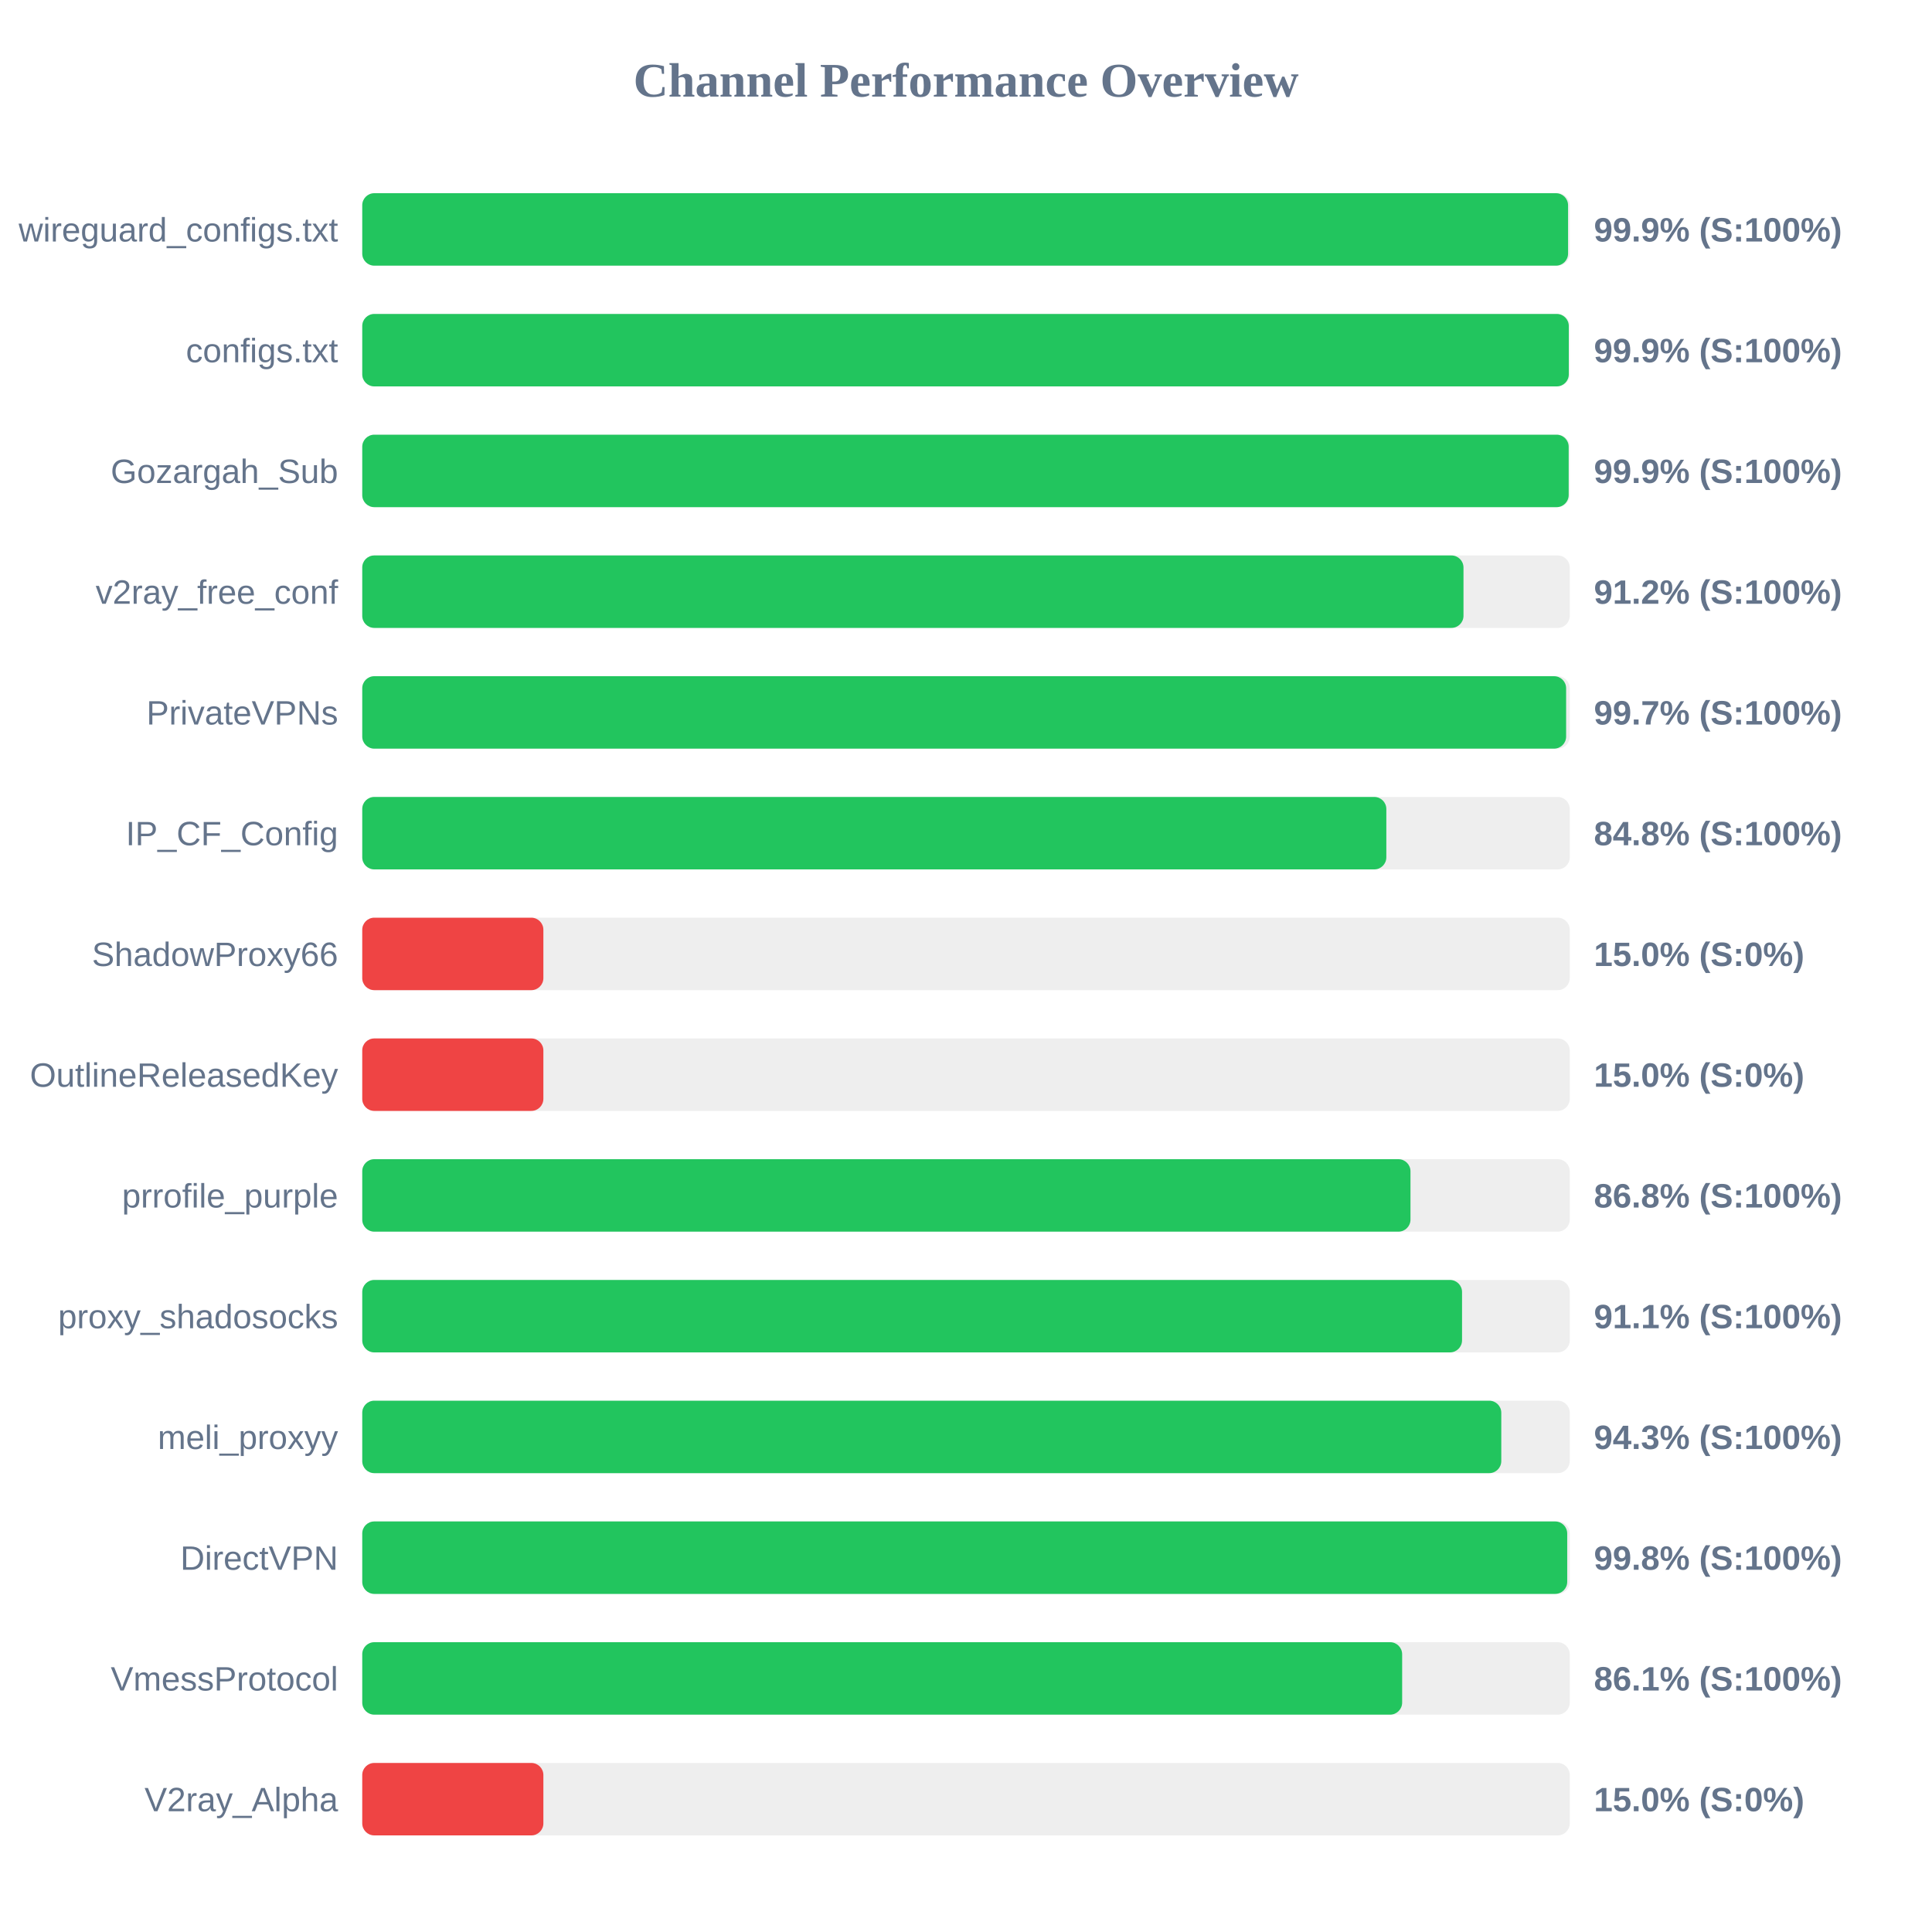
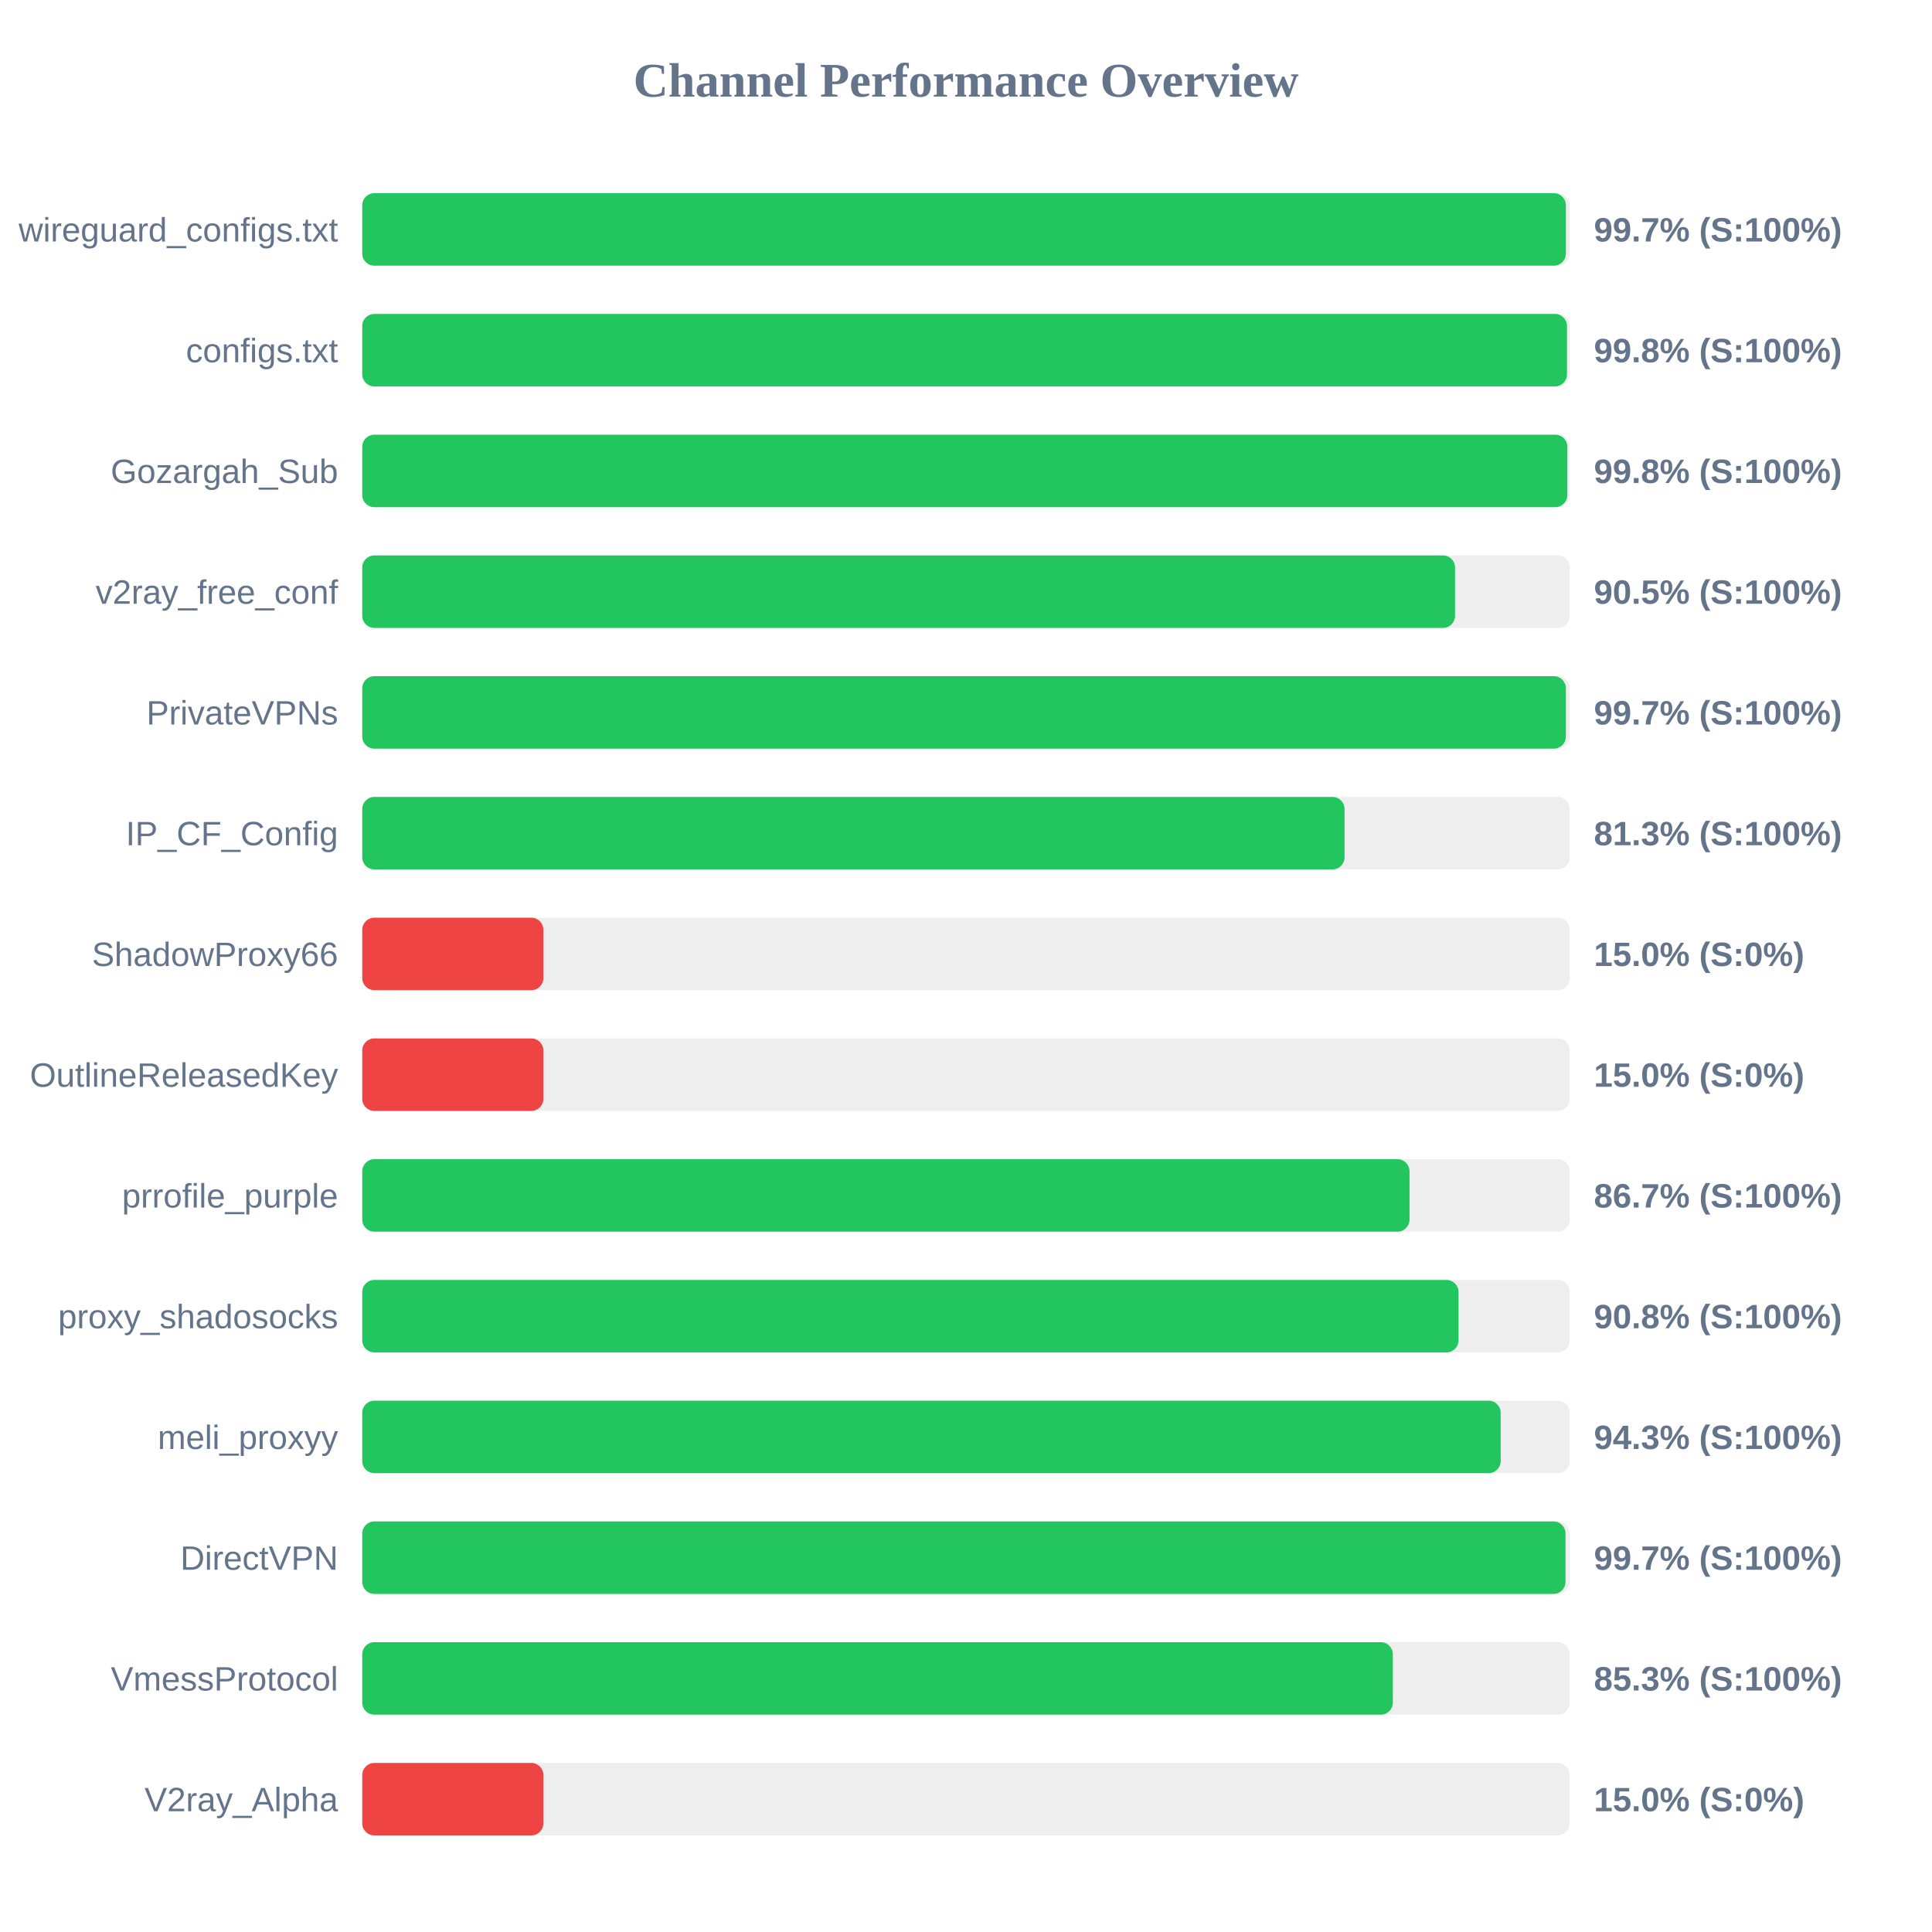
<svg xmlns="http://www.w3.org/2000/svg" width="800" height="800" version="1.1">
  <style>
        .row { font: 14px Arial; fill: #64748b; }
        .score { font: bold 14px Arial; fill: #64748b; }
    </style>
  <text x="400" y="40" text-anchor="middle" font-size="20px" font-weight="bold" fill="#64748b">Channel Performance Overview</text>
  <rect x="150" y="80" width="500" height="30" fill="#eee" rx="5" />
-   <rect x="150" y="80" width="499.3" height="30" fill="#22c55e" rx="5" />
+   <rect x="150" y="80" width="498.4" height="30" fill="#22c55e" rx="5" />
  <text x="140" y="100" text-anchor="end" class="row">wireguard_configs.txt</text>
-   <text x="660" y="100" text-anchor="start" class="score">99.9% (S:100%)</text>
+   <text x="660" y="100" text-anchor="start" class="score">99.7% (S:100%)</text>
  <rect x="150" y="130" width="500" height="30" fill="#eee" rx="5" />
-   <rect x="150" y="130" width="499.6" height="30" fill="#22c55e" rx="5" />
+   <rect x="150" y="130" width="498.85" height="30" fill="#22c55e" rx="5" />
  <text x="140" y="150" text-anchor="end" class="row">configs.txt</text>
-   <text x="660" y="150" text-anchor="start" class="score">99.9% (S:100%)</text>
+   <text x="660" y="150" text-anchor="start" class="score">99.8% (S:100%)</text>
  <rect x="150" y="180" width="500" height="30" fill="#eee" rx="5" />
-   <rect x="150" y="180" width="499.55" height="30" fill="#22c55e" rx="5" />
+   <rect x="150" y="180" width="499.0" height="30" fill="#22c55e" rx="5" />
  <text x="140" y="200" text-anchor="end" class="row">Gozargah_Sub</text>
-   <text x="660" y="200" text-anchor="start" class="score">99.9% (S:100%)</text>
+   <text x="660" y="200" text-anchor="start" class="score">99.8% (S:100%)</text>
  <rect x="150" y="230" width="500" height="30" fill="#eee" rx="5" />
-   <rect x="150" y="230" width="456.0" height="30" fill="#22c55e" rx="5" />
+   <rect x="150" y="230" width="452.5" height="30" fill="#22c55e" rx="5" />
  <text x="140" y="250" text-anchor="end" class="row">v2ray_free_conf</text>
-   <text x="660" y="250" text-anchor="start" class="score">91.2% (S:100%)</text>
+   <text x="660" y="250" text-anchor="start" class="score">90.5% (S:100%)</text>
  <rect x="150" y="280" width="500" height="30" fill="#eee" rx="5" />
-   <rect x="150" y="280" width="498.5" height="30" fill="#22c55e" rx="5" />
+   <rect x="150" y="280" width="498.4" height="30" fill="#22c55e" rx="5" />
  <text x="140" y="300" text-anchor="end" class="row">PrivateVPNs</text>
  <text x="660" y="300" text-anchor="start" class="score">99.7% (S:100%)</text>
  <rect x="150" y="330" width="500" height="30" fill="#eee" rx="5" />
-   <rect x="150" y="330" width="424.05" height="30" fill="#22c55e" rx="5" />
+   <rect x="150" y="330" width="406.75" height="30" fill="#22c55e" rx="5" />
  <text x="140" y="350" text-anchor="end" class="row">IP_CF_Config</text>
-   <text x="660" y="350" text-anchor="start" class="score">84.8% (S:100%)</text>
+   <text x="660" y="350" text-anchor="start" class="score">81.3% (S:100%)</text>
  <rect x="150" y="380" width="500" height="30" fill="#eee" rx="5" />
  <rect x="150" y="380" width="75.0" height="30" fill="#ef4444" rx="5" />
  <text x="140" y="400" text-anchor="end" class="row">ShadowProxy66</text>
  <text x="660" y="400" text-anchor="start" class="score">15.0% (S:0%)</text>
  <rect x="150" y="430" width="500" height="30" fill="#eee" rx="5" />
  <rect x="150" y="430" width="75.0" height="30" fill="#ef4444" rx="5" />
  <text x="140" y="450" text-anchor="end" class="row">OutlineReleasedKey</text>
  <text x="660" y="450" text-anchor="start" class="score">15.0% (S:0%)</text>
  <rect x="150" y="480" width="500" height="30" fill="#eee" rx="5" />
-   <rect x="150" y="480" width="434.05" height="30" fill="#22c55e" rx="5" />
+   <rect x="150" y="480" width="433.65" height="30" fill="#22c55e" rx="5" />
  <text x="140" y="500" text-anchor="end" class="row">prrofile_purple</text>
-   <text x="660" y="500" text-anchor="start" class="score">86.8% (S:100%)</text>
+   <text x="660" y="500" text-anchor="start" class="score">86.7% (S:100%)</text>
  <rect x="150" y="530" width="500" height="30" fill="#eee" rx="5" />
-   <rect x="150" y="530" width="455.4" height="30" fill="#22c55e" rx="5" />
+   <rect x="150" y="530" width="453.95" height="30" fill="#22c55e" rx="5" />
  <text x="140" y="550" text-anchor="end" class="row">proxy_shadosocks</text>
-   <text x="660" y="550" text-anchor="start" class="score">91.1% (S:100%)</text>
+   <text x="660" y="550" text-anchor="start" class="score">90.8% (S:100%)</text>
  <rect x="150" y="580" width="500" height="30" fill="#eee" rx="5" />
-   <rect x="150" y="580" width="471.65" height="30" fill="#22c55e" rx="5" />
+   <rect x="150" y="580" width="471.4" height="30" fill="#22c55e" rx="5" />
  <text x="140" y="600" text-anchor="end" class="row">meli_proxyy</text>
  <text x="660" y="600" text-anchor="start" class="score">94.3% (S:100%)</text>
  <rect x="150" y="630" width="500" height="30" fill="#eee" rx="5" />
-   <rect x="150" y="630" width="498.95" height="30" fill="#22c55e" rx="5" />
+   <rect x="150" y="630" width="498.25" height="30" fill="#22c55e" rx="5" />
  <text x="140" y="650" text-anchor="end" class="row">DirectVPN</text>
-   <text x="660" y="650" text-anchor="start" class="score">99.8% (S:100%)</text>
+   <text x="660" y="650" text-anchor="start" class="score">99.7% (S:100%)</text>
  <rect x="150" y="680" width="500" height="30" fill="#eee" rx="5" />
-   <rect x="150" y="680" width="430.6" height="30" fill="#22c55e" rx="5" />
+   <rect x="150" y="680" width="426.75" height="30" fill="#22c55e" rx="5" />
  <text x="140" y="700" text-anchor="end" class="row">VmessProtocol</text>
-   <text x="660" y="700" text-anchor="start" class="score">86.1% (S:100%)</text>
+   <text x="660" y="700" text-anchor="start" class="score">85.3% (S:100%)</text>
  <rect x="150" y="730" width="500" height="30" fill="#eee" rx="5" />
  <rect x="150" y="730" width="75.0" height="30" fill="#ef4444" rx="5" />
  <text x="140" y="750" text-anchor="end" class="row">V2ray_Alpha</text>
  <text x="660" y="750" text-anchor="start" class="score">15.0% (S:0%)</text>
</svg>
